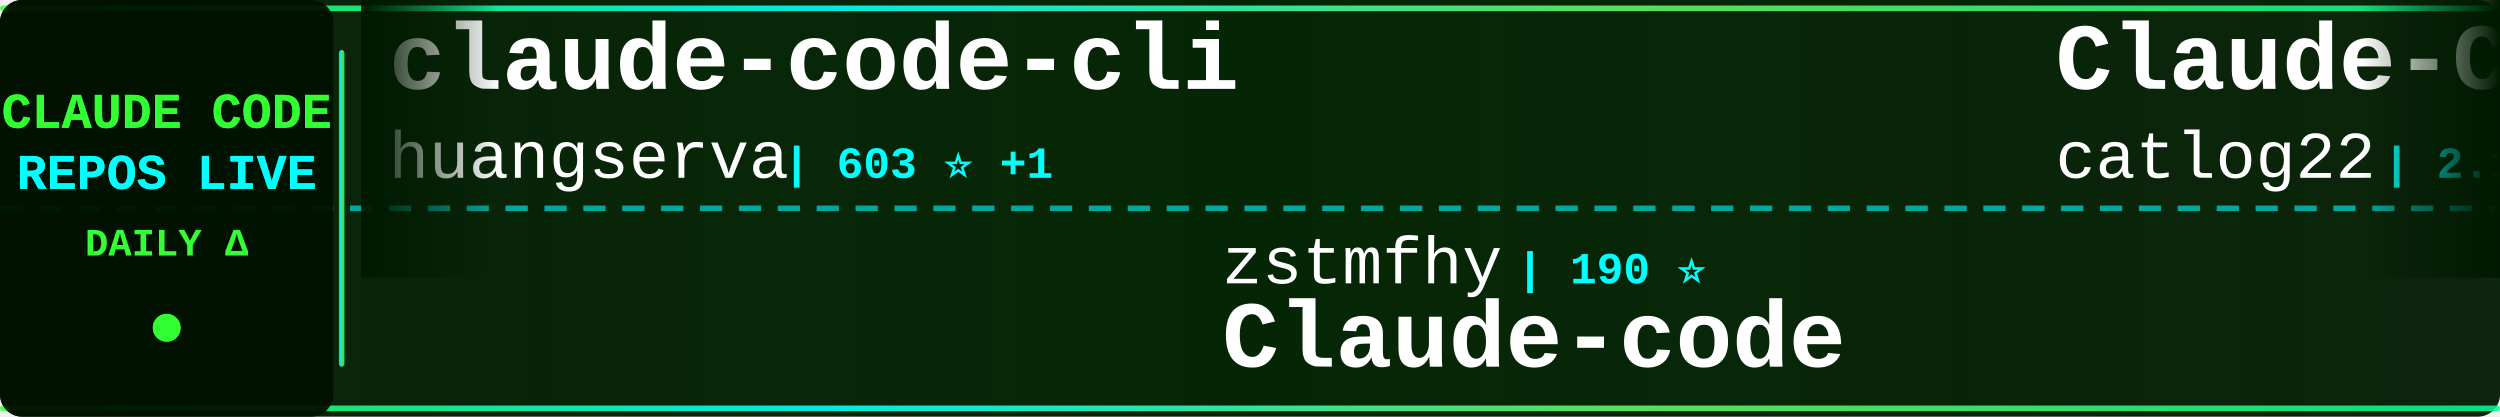
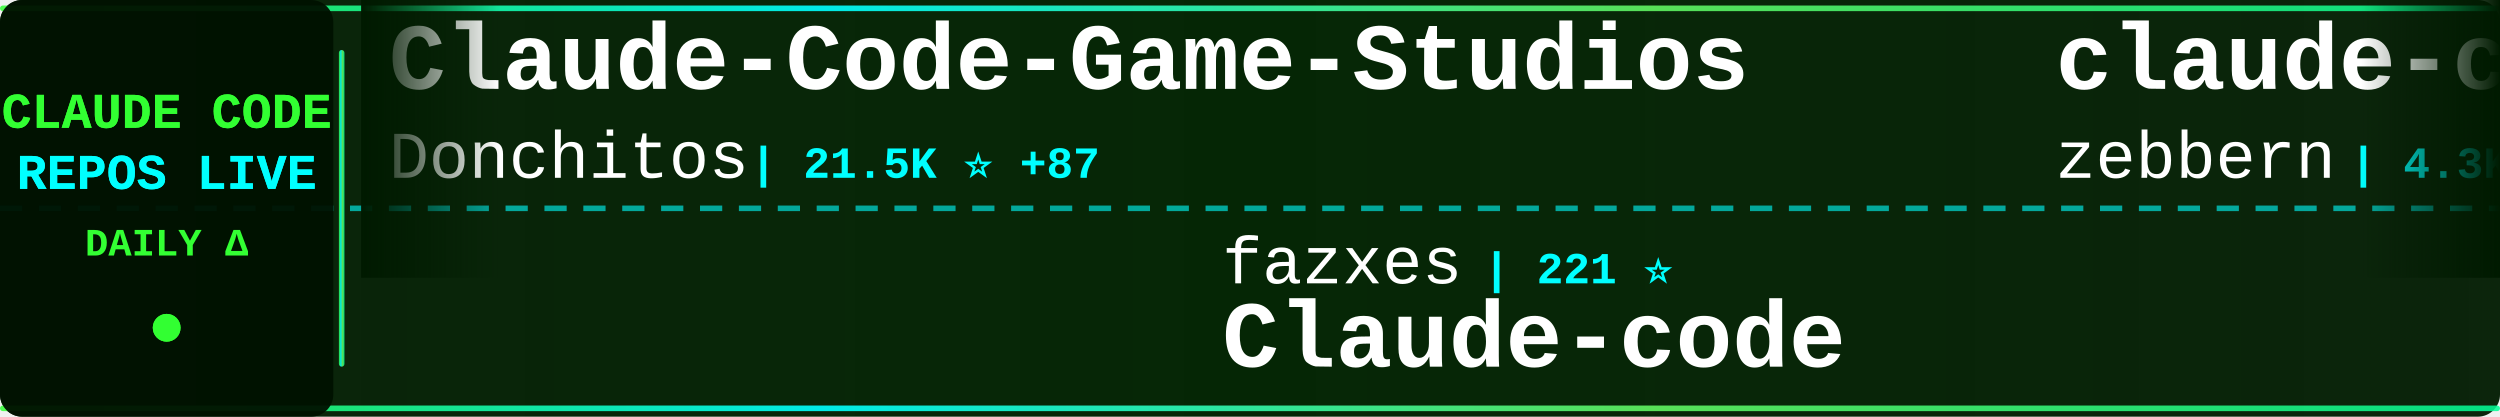
<svg xmlns="http://www.w3.org/2000/svg" width="900" height="150">
  <defs>
    <linearGradient id="tickerBg" x1="0%" y1="0%" x2="100%" y2="0%">
      <stop offset="0%" style="stop-color:#001a00;stop-opacity:0.95" />
      <stop offset="50%" style="stop-color:#002200;stop-opacity:0.98" />
      <stop offset="100%" style="stop-color:#001a00;stop-opacity:0.95" />
    </linearGradient>
    <linearGradient id="borderGrad" x1="0%" y1="0%" x2="100%" y2="0%">
      <stop offset="0%" style="stop-color:#33ff33;stop-opacity:0.85">
        <animate attributeName="stop-opacity" values="0.85;1;0.85" dur="2s" repeatCount="indefinite" />
      </stop>
      <stop offset="33%" style="stop-color:#00ffff;stop-opacity:0.9">
        <animate attributeName="stop-opacity" values="0.9;1;0.9" dur="2.2s" repeatCount="indefinite" />
      </stop>
      <stop offset="66%" style="stop-color:#66ff66;stop-opacity:0.85">
        <animate attributeName="stop-opacity" values="0.85;1;0.85" dur="1.8s" repeatCount="indefinite" />
      </stop>
      <stop offset="100%" style="stop-color:#00ff99;stop-opacity:0.85">
        <animate attributeName="stop-opacity" values="0.85;1;0.85" dur="2s" repeatCount="indefinite" />
      </stop>
    </linearGradient>
    <filter id="textGlow">
      <feGaussianBlur stdDeviation="0.1" result="coloredBlur" />
      <feMerge>
        <feMergeNode in="coloredBlur" />
        <feMergeNode in="SourceGraphic" />
      </feMerge>
    </filter>
    <filter id="metricGlow">
      <feGaussianBlur stdDeviation="0.2" result="coloredBlur" />
      <feMerge>
        <feMergeNode in="coloredBlur" />
        <feMergeNode in="SourceGraphic" />
      </feMerge>
    </filter>
    <linearGradient id="leftFade" x1="0%" y1="0%" x2="100%" y2="0%">
      <stop offset="0%" style="stop-color:#001a00;stop-opacity:1" />
      <stop offset="100%" style="stop-color:#001a00;stop-opacity:0" />
    </linearGradient>
    <linearGradient id="rightFade" x1="0%" y1="0%" x2="100%" y2="0%">
      <stop offset="0%" style="stop-color:#001a00;stop-opacity:0" />
      <stop offset="100%" style="stop-color:#001a00;stop-opacity:1" />
    </linearGradient>
  </defs>
  <rect width="900" height="150" fill="url(#tickerBg)" rx="8" />
  <rect x="0" y="2" width="900" height="2" fill="url(#borderGrad)" rx="1" />
  <rect x="0" y="146" width="900" height="2" fill="url(#borderGrad)" rx="1" />
  <line x1="0" y1="75" x2="900" y2="75" stroke="#00ffff" stroke-width="2" stroke-dasharray="8 6" opacity="0.6" />
  <rect x="0" y="0" width="120" height="150" fill="#001100" opacity="0.95" rx="8" />
  <text x="60" y="46" font-family="'Courier New', monospace" font-size="18" font-weight="bold" fill="#33ff33" text-anchor="middle" filter="url(#textGlow)">
    CLAUDE CODE
  </text>
  <text x="60" y="68" font-family="'Courier New', monospace" font-size="18" font-weight="bold" fill="#00ffff" text-anchor="middle" filter="url(#textGlow)">
    REPOS LIVE
  </text>
  <text x="60" y="92" font-family="'Courier New', monospace" font-size="14" font-weight="bold" fill="#33ff33" text-anchor="middle">
    DAILY Δ
  </text>
  <circle cx="60" cy="118" r="5" fill="#33ff33" filter="url(#metricGlow)">
    <animate attributeName="r" values="4;6;4" dur="1.5s" repeatCount="indefinite" />
    <animate attributeName="opacity" values="0.6;1;0.6" dur="1.5s" repeatCount="indefinite" />
  </circle>
  <rect x="122" y="18" width="2" height="114" fill="url(#borderGrad)" rx="1" />
  <clipPath id="tickerClip">
    <rect x="130" y="0" width="770" height="150" />
  </clipPath>
  <g clip-path="url(#tickerClip)">
    <g id="tickerItems">
      <animateTransform attributeName="transform" attributeType="XML" type="translate" from="0 0" to="-3000 0" dur="54s" repeatCount="indefinite" />
      <g transform="translate(0, 0)">
-         <text x="140" y="32" font-family="'Courier New', monospace" font-size="34" font-weight="bold" fill="#ffffff">claude-code-cli</text>
-         <text x="140" y="64" font-family="'Courier New', monospace" font-size="24" font-weight="normal" fill="#ffffff" opacity="1.0">huangserva</text>
-         <text x="282" y="64" font-family="'Courier New', monospace" font-size="16" font-weight="bold" fill="#00ffff"> | 603 ⭐ +1</text>
+         <text x="140" y="32" font-family="'Courier New', monospace" font-size="34" font-weight="bold" fill="#ffffff">Claude-Code-Game-Studios</text>
+         <text x="140" y="64" font-family="'Courier New', monospace" font-size="24" font-weight="normal" fill="#ffffff" opacity="1.0">Donchitos</text>
+         <text x="270" y="64" font-family="'Courier New', monospace" font-size="16" font-weight="bold" fill="#00ffff"> | 21.5K ⭐ +87</text>
      </g>
      <g transform="translate(300, 0)">
-         <text x="140" y="102" font-family="'Courier New', monospace" font-size="24" font-weight="normal" fill="#ffffff" opacity="1.0">zstmfhy</text>
-         <text x="246" y="102" font-family="'Courier New', monospace" font-size="16" font-weight="bold" fill="#00ffff"> | 190 ⭐</text>
+         <text x="140" y="102" font-family="'Courier New', monospace" font-size="24" font-weight="normal" fill="#ffffff" opacity="1.0">fazxes</text>
+         <text x="234" y="102" font-family="'Courier New', monospace" font-size="16" font-weight="bold" fill="#00ffff"> | 221 ⭐</text>
        <text x="140" y="132" font-family="'Courier New', monospace" font-size="34" font-weight="bold" fill="#ffffff">Claude-code</text>
      </g>
      <g transform="translate(600, 0)">
-         <text x="140" y="32" font-family="'Courier New', monospace" font-size="34" font-weight="bold" fill="#ffffff">Claude-Code-Workflow</text>
-         <text x="140" y="64" font-family="'Courier New', monospace" font-size="24" font-weight="normal" fill="#ffffff" opacity="1.0">catlog22</text>
-         <text x="258" y="64" font-family="'Courier New', monospace" font-size="16" font-weight="bold" fill="#00ffff"> | 2.1K ⭐ +1</text>
+         <text x="140" y="32" font-family="'Courier New', monospace" font-size="34" font-weight="bold" fill="#ffffff">claude-code-guide</text>
+         <text x="140" y="64" font-family="'Courier New', monospace" font-size="24" font-weight="normal" fill="#ffffff" opacity="1.0">zebbern</text>
+         <text x="246" y="64" font-family="'Courier New', monospace" font-size="16" font-weight="bold" fill="#00ffff"> | 4.3K ⭐ +8</text>
      </g>
      <g transform="translate(900, 0)">
-         <text x="140" y="102" font-family="'Courier New', monospace" font-size="24" font-weight="normal" fill="#ffffff" opacity="1.0">alejandrobalderas</text>
-         <text x="366" y="102" font-family="'Courier New', monospace" font-size="16" font-weight="bold" fill="#00ffff"> | 2.2K ⭐ +3</text>
-         <text x="140" y="132" font-family="'Courier New', monospace" font-size="34" font-weight="bold" fill="#ffffff">claude-code-from-source</text>
+         <text x="140" y="102" font-family="'Courier New', monospace" font-size="24" font-weight="normal" fill="#ffffff" opacity="1.0">ghuntley</text>
+         <text x="258" y="102" font-family="'Courier New', monospace" font-size="16" font-weight="bold" fill="#00ffff"> | 982 ⭐</text>
+         <text x="140" y="132" font-family="'Courier New', monospace" font-size="34" font-weight="bold" fill="#ffffff">claude-code-source-code-...</text>
      </g>
      <g transform="translate(1200, 0)">
-         <text x="140" y="32" font-family="'Courier New', monospace" font-size="34" font-weight="bold" fill="#ffffff">collection-claude-code-s...</text>
-         <text x="140" y="64" font-family="'Courier New', monospace" font-size="24" font-weight="normal" fill="#ffffff" opacity="1.0">chauncygu</text>
-         <text x="270" y="64" font-family="'Courier New', monospace" font-size="16" font-weight="bold" fill="#00ffff"> | 2.6K ⭐ +9</text>
+         <text x="140" y="32" font-family="'Courier New', monospace" font-size="34" font-weight="bold" fill="#ffffff">claude-code-tips</text>
+         <text x="140" y="64" font-family="'Courier New', monospace" font-size="24" font-weight="normal" fill="#ffffff" opacity="1.0">ykdojo</text>
+         <text x="234" y="64" font-family="'Courier New', monospace" font-size="16" font-weight="bold" fill="#00ffff"> | 8.7K ⭐ +13</text>
      </g>
      <g transform="translate(1500, 0)">
-         <text x="140" y="102" font-family="'Courier New', monospace" font-size="24" font-weight="normal" fill="#ffffff" opacity="1.0">Chachamaru127</text>
-         <text x="318" y="102" font-family="'Courier New', monospace" font-size="16" font-weight="bold" fill="#00ffff"> | 2.7K ⭐ +10</text>
-         <text x="140" y="132" font-family="'Courier New', monospace" font-size="34" font-weight="bold" fill="#ffffff">claude-code-harness</text>
+         <text x="140" y="102" font-family="'Courier New', monospace" font-size="24" font-weight="normal" fill="#ffffff" opacity="1.0">edmund-io</text>
+         <text x="270" y="102" font-family="'Courier New', monospace" font-size="16" font-weight="bold" fill="#00ffff"> | 1.5K ⭐</text>
+         <text x="140" y="132" font-family="'Courier New', monospace" font-size="34" font-weight="bold" fill="#ffffff">edmunds-claude-code</text>
      </g>
      <g transform="translate(1800, 0)">
-         <text x="140" y="32" font-family="'Courier New', monospace" font-size="34" font-weight="bold" fill="#ffffff">claude-code-infrastructu...</text>
-         <text x="140" y="64" font-family="'Courier New', monospace" font-size="24" font-weight="normal" fill="#ffffff" opacity="1.0">diet103</text>
-         <text x="246" y="64" font-family="'Courier New', monospace" font-size="16" font-weight="bold" fill="#00ffff"> | 9.7K ⭐ +1</text>
+         <text x="140" y="32" font-family="'Courier New', monospace" font-size="34" font-weight="bold" fill="#ffffff">claude-code-source</text>
+         <text x="140" y="64" font-family="'Courier New', monospace" font-size="24" font-weight="normal" fill="#ffffff" opacity="1.0">JrCx7scC</text>
+         <text x="258" y="64" font-family="'Courier New', monospace" font-size="16" font-weight="bold" fill="#00ffff"> | 370 ⭐</text>
      </g>
      <g transform="translate(2100, 0)">
-         <text x="140" y="102" font-family="'Courier New', monospace" font-size="24" font-weight="normal" fill="#ffffff" opacity="1.0">liuup</text>
-         <text x="222" y="102" font-family="'Courier New', monospace" font-size="16" font-weight="bold" fill="#00ffff"> | 3.1K ⭐ +24</text>
-         <text x="140" y="132" font-family="'Courier New', monospace" font-size="34" font-weight="bold" fill="#ffffff">claude-code-analysis</text>
+         <text x="140" y="102" font-family="'Courier New', monospace" font-size="24" font-weight="normal" fill="#ffffff" opacity="1.0">catlog22</text>
+         <text x="258" y="102" font-family="'Courier New', monospace" font-size="16" font-weight="bold" fill="#00ffff"> | 2.1K ⭐</text>
+         <text x="140" y="132" font-family="'Courier New', monospace" font-size="34" font-weight="bold" fill="#ffffff">Claude-Code-Workflow</text>
      </g>
      <g transform="translate(2400, 0)">
-         <text x="140" y="32" font-family="'Courier New', monospace" font-size="34" font-weight="bold" fill="#ffffff">ClaudeCodeAgents</text>
-         <text x="140" y="64" font-family="'Courier New', monospace" font-size="24" font-weight="normal" fill="#ffffff" opacity="1.0">darcyegb</text>
-         <text x="258" y="64" font-family="'Courier New', monospace" font-size="16" font-weight="bold" fill="#00ffff"> | 720 ⭐ +2</text>
+         <text x="140" y="32" font-family="'Courier New', monospace" font-size="34" font-weight="bold" fill="#ffffff">claude-code-proxy</text>
+         <text x="140" y="64" font-family="'Courier New', monospace" font-size="24" font-weight="normal" fill="#ffffff" opacity="1.0">1rgs</text>
+         <text x="210" y="64" font-family="'Courier New', monospace" font-size="16" font-weight="bold" fill="#00ffff"> | 3.6K ⭐ +2</text>
      </g>
      <g transform="translate(2700, 0)">
-         <text x="140" y="102" font-family="'Courier New', monospace" font-size="24" font-weight="normal" fill="#ffffff" opacity="1.0">OneRedOak</text>
-         <text x="270" y="102" font-family="'Courier New', monospace" font-size="16" font-weight="bold" fill="#00ffff"> | 3.8K ⭐ +1</text>
-         <text x="140" y="132" font-family="'Courier New', monospace" font-size="34" font-weight="bold" fill="#ffffff">claude-code-workflows</text>
+         <text x="140" y="102" font-family="'Courier New', monospace" font-size="24" font-weight="normal" fill="#ffffff" opacity="1.0">ponponon</text>
+         <text x="258" y="102" font-family="'Courier New', monospace" font-size="16" font-weight="bold" fill="#00ffff"> | 2.3K ⭐ +3</text>
+         <text x="140" y="132" font-family="'Courier New', monospace" font-size="34" font-weight="bold" fill="#ffffff">claude_code_src</text>
      </g>
      <g transform="translate(3000, 0)">
-         <text x="140" y="32" font-family="'Courier New', monospace" font-size="34" font-weight="bold" fill="#ffffff">claude-code-cli</text>
-         <text x="140" y="64" font-family="'Courier New', monospace" font-size="24" font-weight="normal" fill="#ffffff" opacity="1.0">huangserva</text>
-         <text x="282" y="64" font-family="'Courier New', monospace" font-size="16" font-weight="bold" fill="#00ffff"> | 603 ⭐ +1</text>
+         <text x="140" y="32" font-family="'Courier New', monospace" font-size="34" font-weight="bold" fill="#ffffff">Claude-Code-Game-Studios</text>
+         <text x="140" y="64" font-family="'Courier New', monospace" font-size="24" font-weight="normal" fill="#ffffff" opacity="1.0">Donchitos</text>
+         <text x="270" y="64" font-family="'Courier New', monospace" font-size="16" font-weight="bold" fill="#00ffff"> | 21.5K ⭐ +87</text>
      </g>
      <g transform="translate(3300, 0)">
-         <text x="140" y="102" font-family="'Courier New', monospace" font-size="24" font-weight="normal" fill="#ffffff" opacity="1.0">zstmfhy</text>
-         <text x="246" y="102" font-family="'Courier New', monospace" font-size="16" font-weight="bold" fill="#00ffff"> | 190 ⭐</text>
+         <text x="140" y="102" font-family="'Courier New', monospace" font-size="24" font-weight="normal" fill="#ffffff" opacity="1.0">fazxes</text>
+         <text x="234" y="102" font-family="'Courier New', monospace" font-size="16" font-weight="bold" fill="#00ffff"> | 221 ⭐</text>
        <text x="140" y="132" font-family="'Courier New', monospace" font-size="34" font-weight="bold" fill="#ffffff">Claude-code</text>
      </g>
      <g transform="translate(3600, 0)">
-         <text x="140" y="32" font-family="'Courier New', monospace" font-size="34" font-weight="bold" fill="#ffffff">Claude-Code-Workflow</text>
-         <text x="140" y="64" font-family="'Courier New', monospace" font-size="24" font-weight="normal" fill="#ffffff" opacity="1.0">catlog22</text>
-         <text x="258" y="64" font-family="'Courier New', monospace" font-size="16" font-weight="bold" fill="#00ffff"> | 2.1K ⭐ +1</text>
+         <text x="140" y="32" font-family="'Courier New', monospace" font-size="34" font-weight="bold" fill="#ffffff">claude-code-guide</text>
+         <text x="140" y="64" font-family="'Courier New', monospace" font-size="24" font-weight="normal" fill="#ffffff" opacity="1.0">zebbern</text>
+         <text x="246" y="64" font-family="'Courier New', monospace" font-size="16" font-weight="bold" fill="#00ffff"> | 4.3K ⭐ +8</text>
      </g>
      <g transform="translate(3900, 0)">
-         <text x="140" y="102" font-family="'Courier New', monospace" font-size="24" font-weight="normal" fill="#ffffff" opacity="1.0">alejandrobalderas</text>
-         <text x="366" y="102" font-family="'Courier New', monospace" font-size="16" font-weight="bold" fill="#00ffff"> | 2.2K ⭐ +3</text>
-         <text x="140" y="132" font-family="'Courier New', monospace" font-size="34" font-weight="bold" fill="#ffffff">claude-code-from-source</text>
+         <text x="140" y="102" font-family="'Courier New', monospace" font-size="24" font-weight="normal" fill="#ffffff" opacity="1.0">ghuntley</text>
+         <text x="258" y="102" font-family="'Courier New', monospace" font-size="16" font-weight="bold" fill="#00ffff"> | 982 ⭐</text>
+         <text x="140" y="132" font-family="'Courier New', monospace" font-size="34" font-weight="bold" fill="#ffffff">claude-code-source-code-...</text>
      </g>
    </g>
  </g>
  <rect x="130" y="0" width="50" height="100" fill="url(#leftFade)" />
  <rect x="850" y="0" width="50" height="100" fill="url(#rightFade)" />
</svg>
